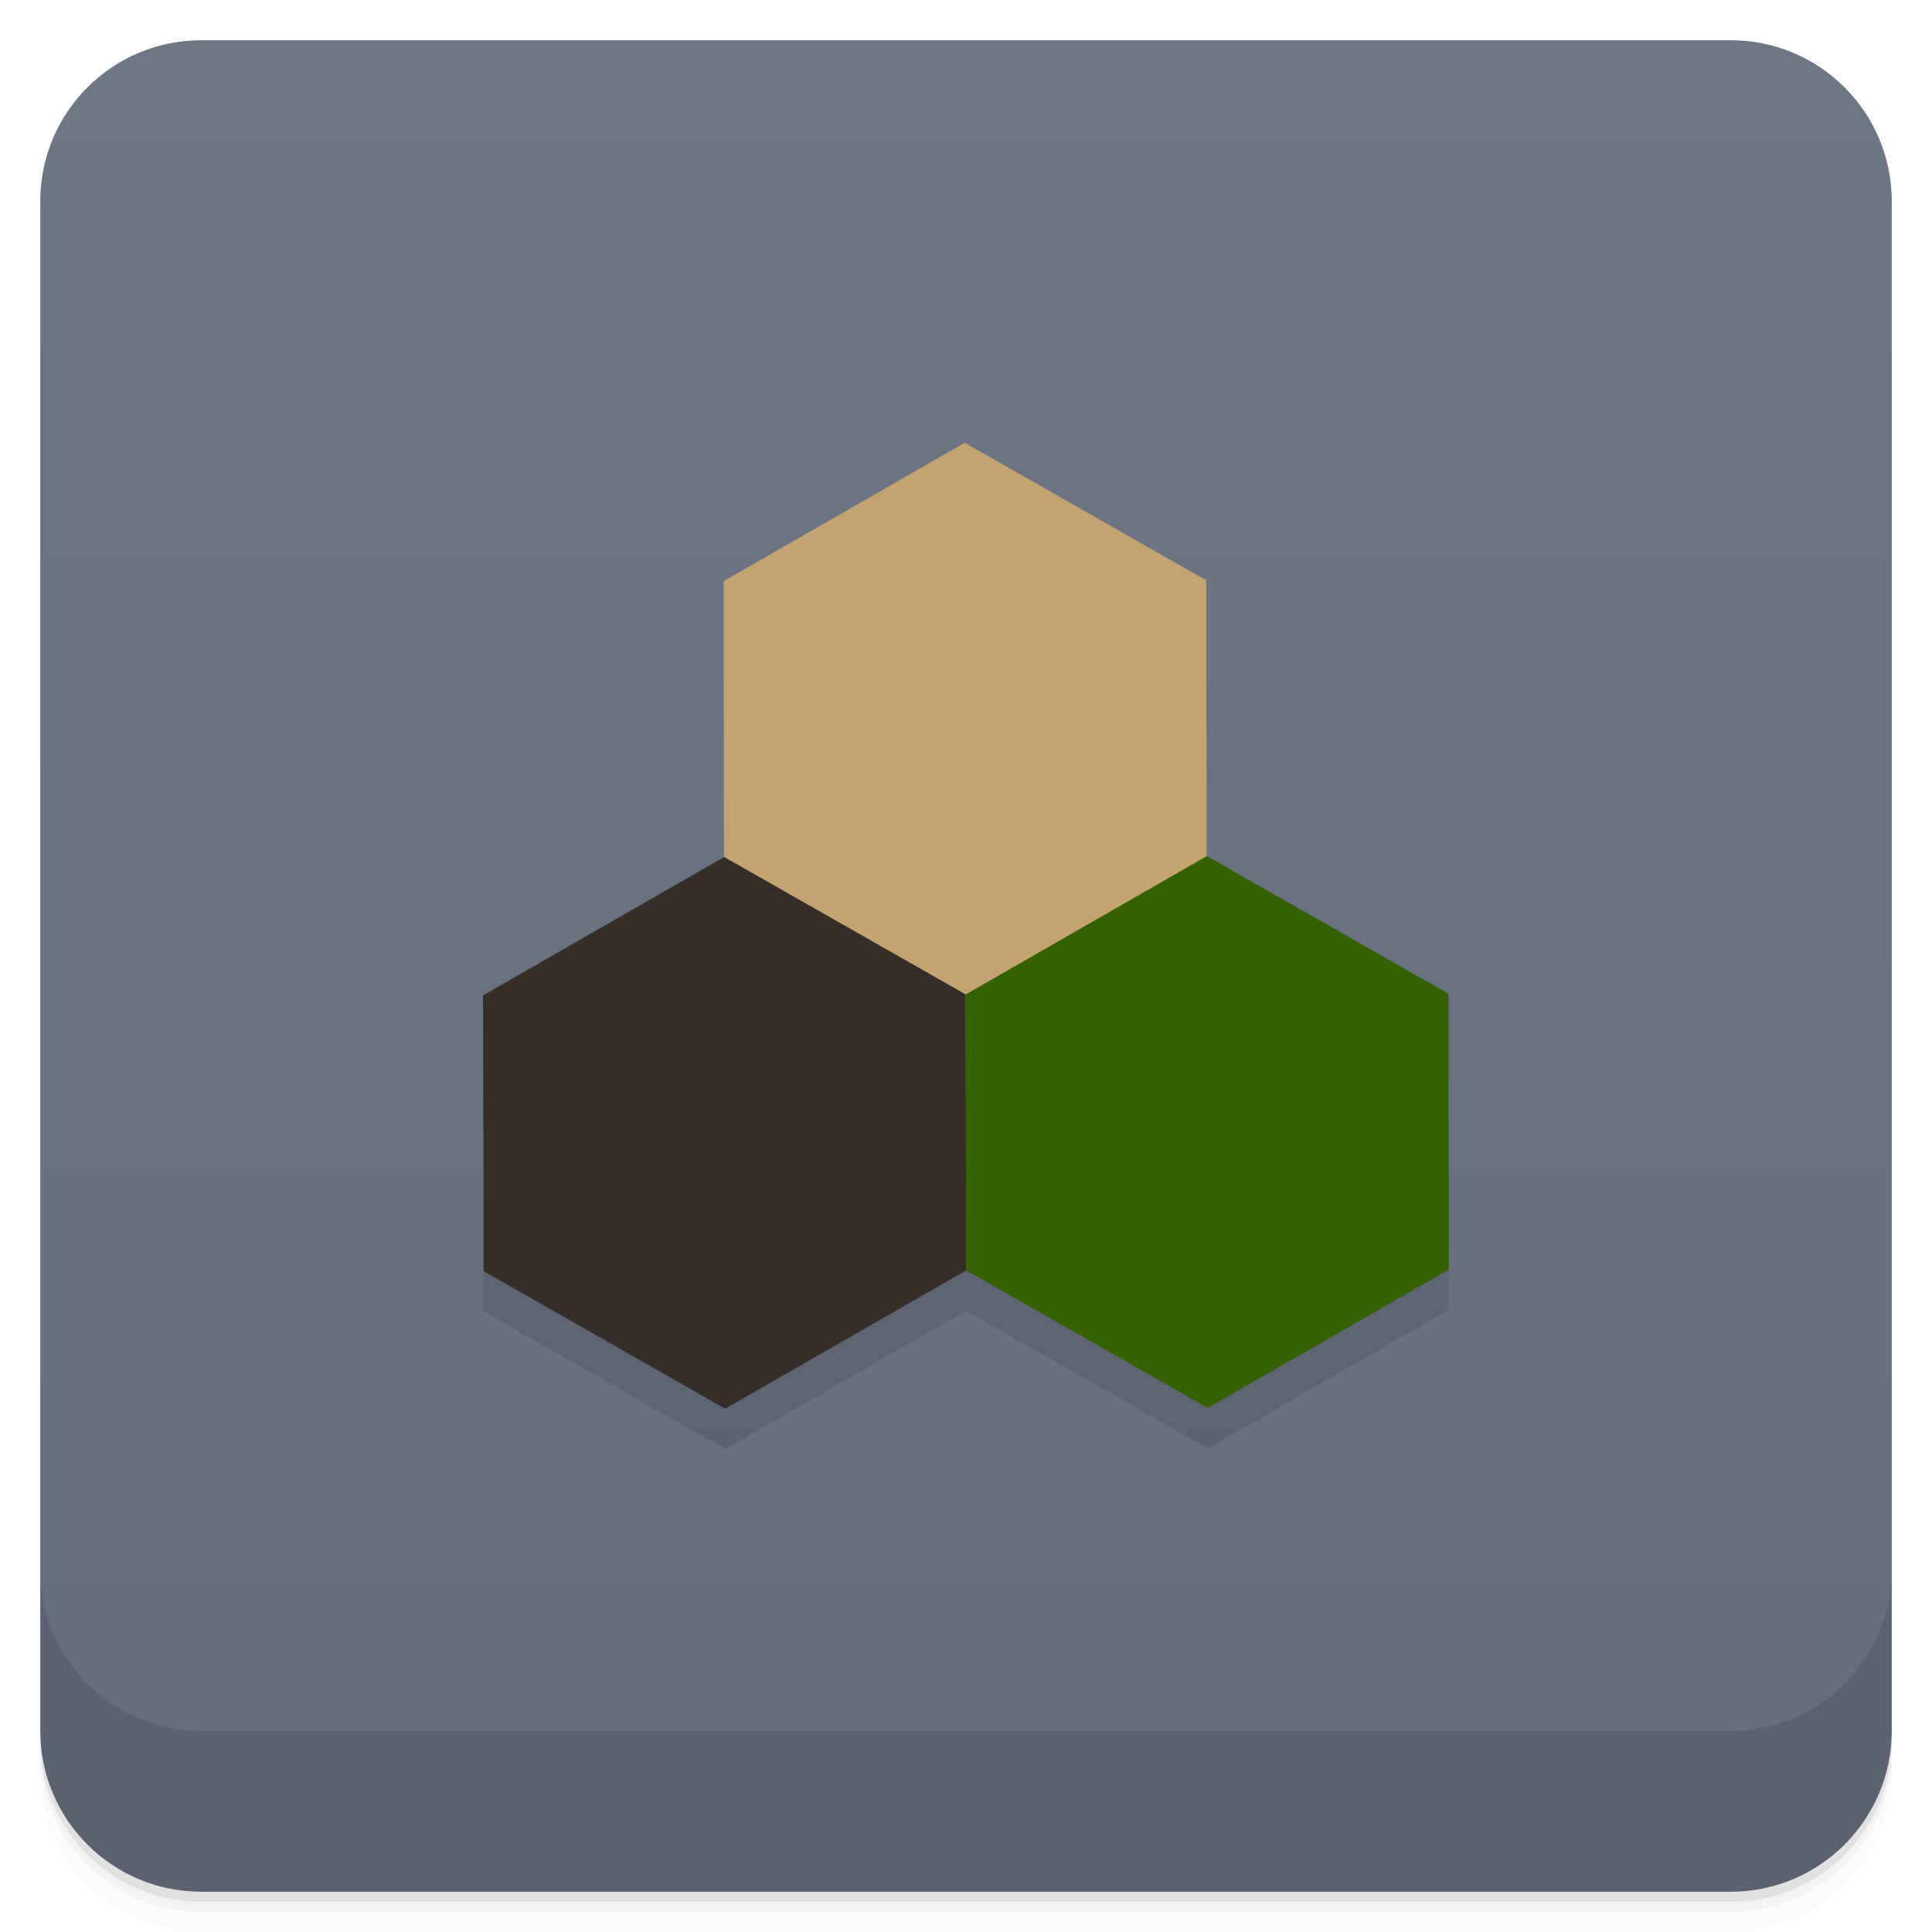
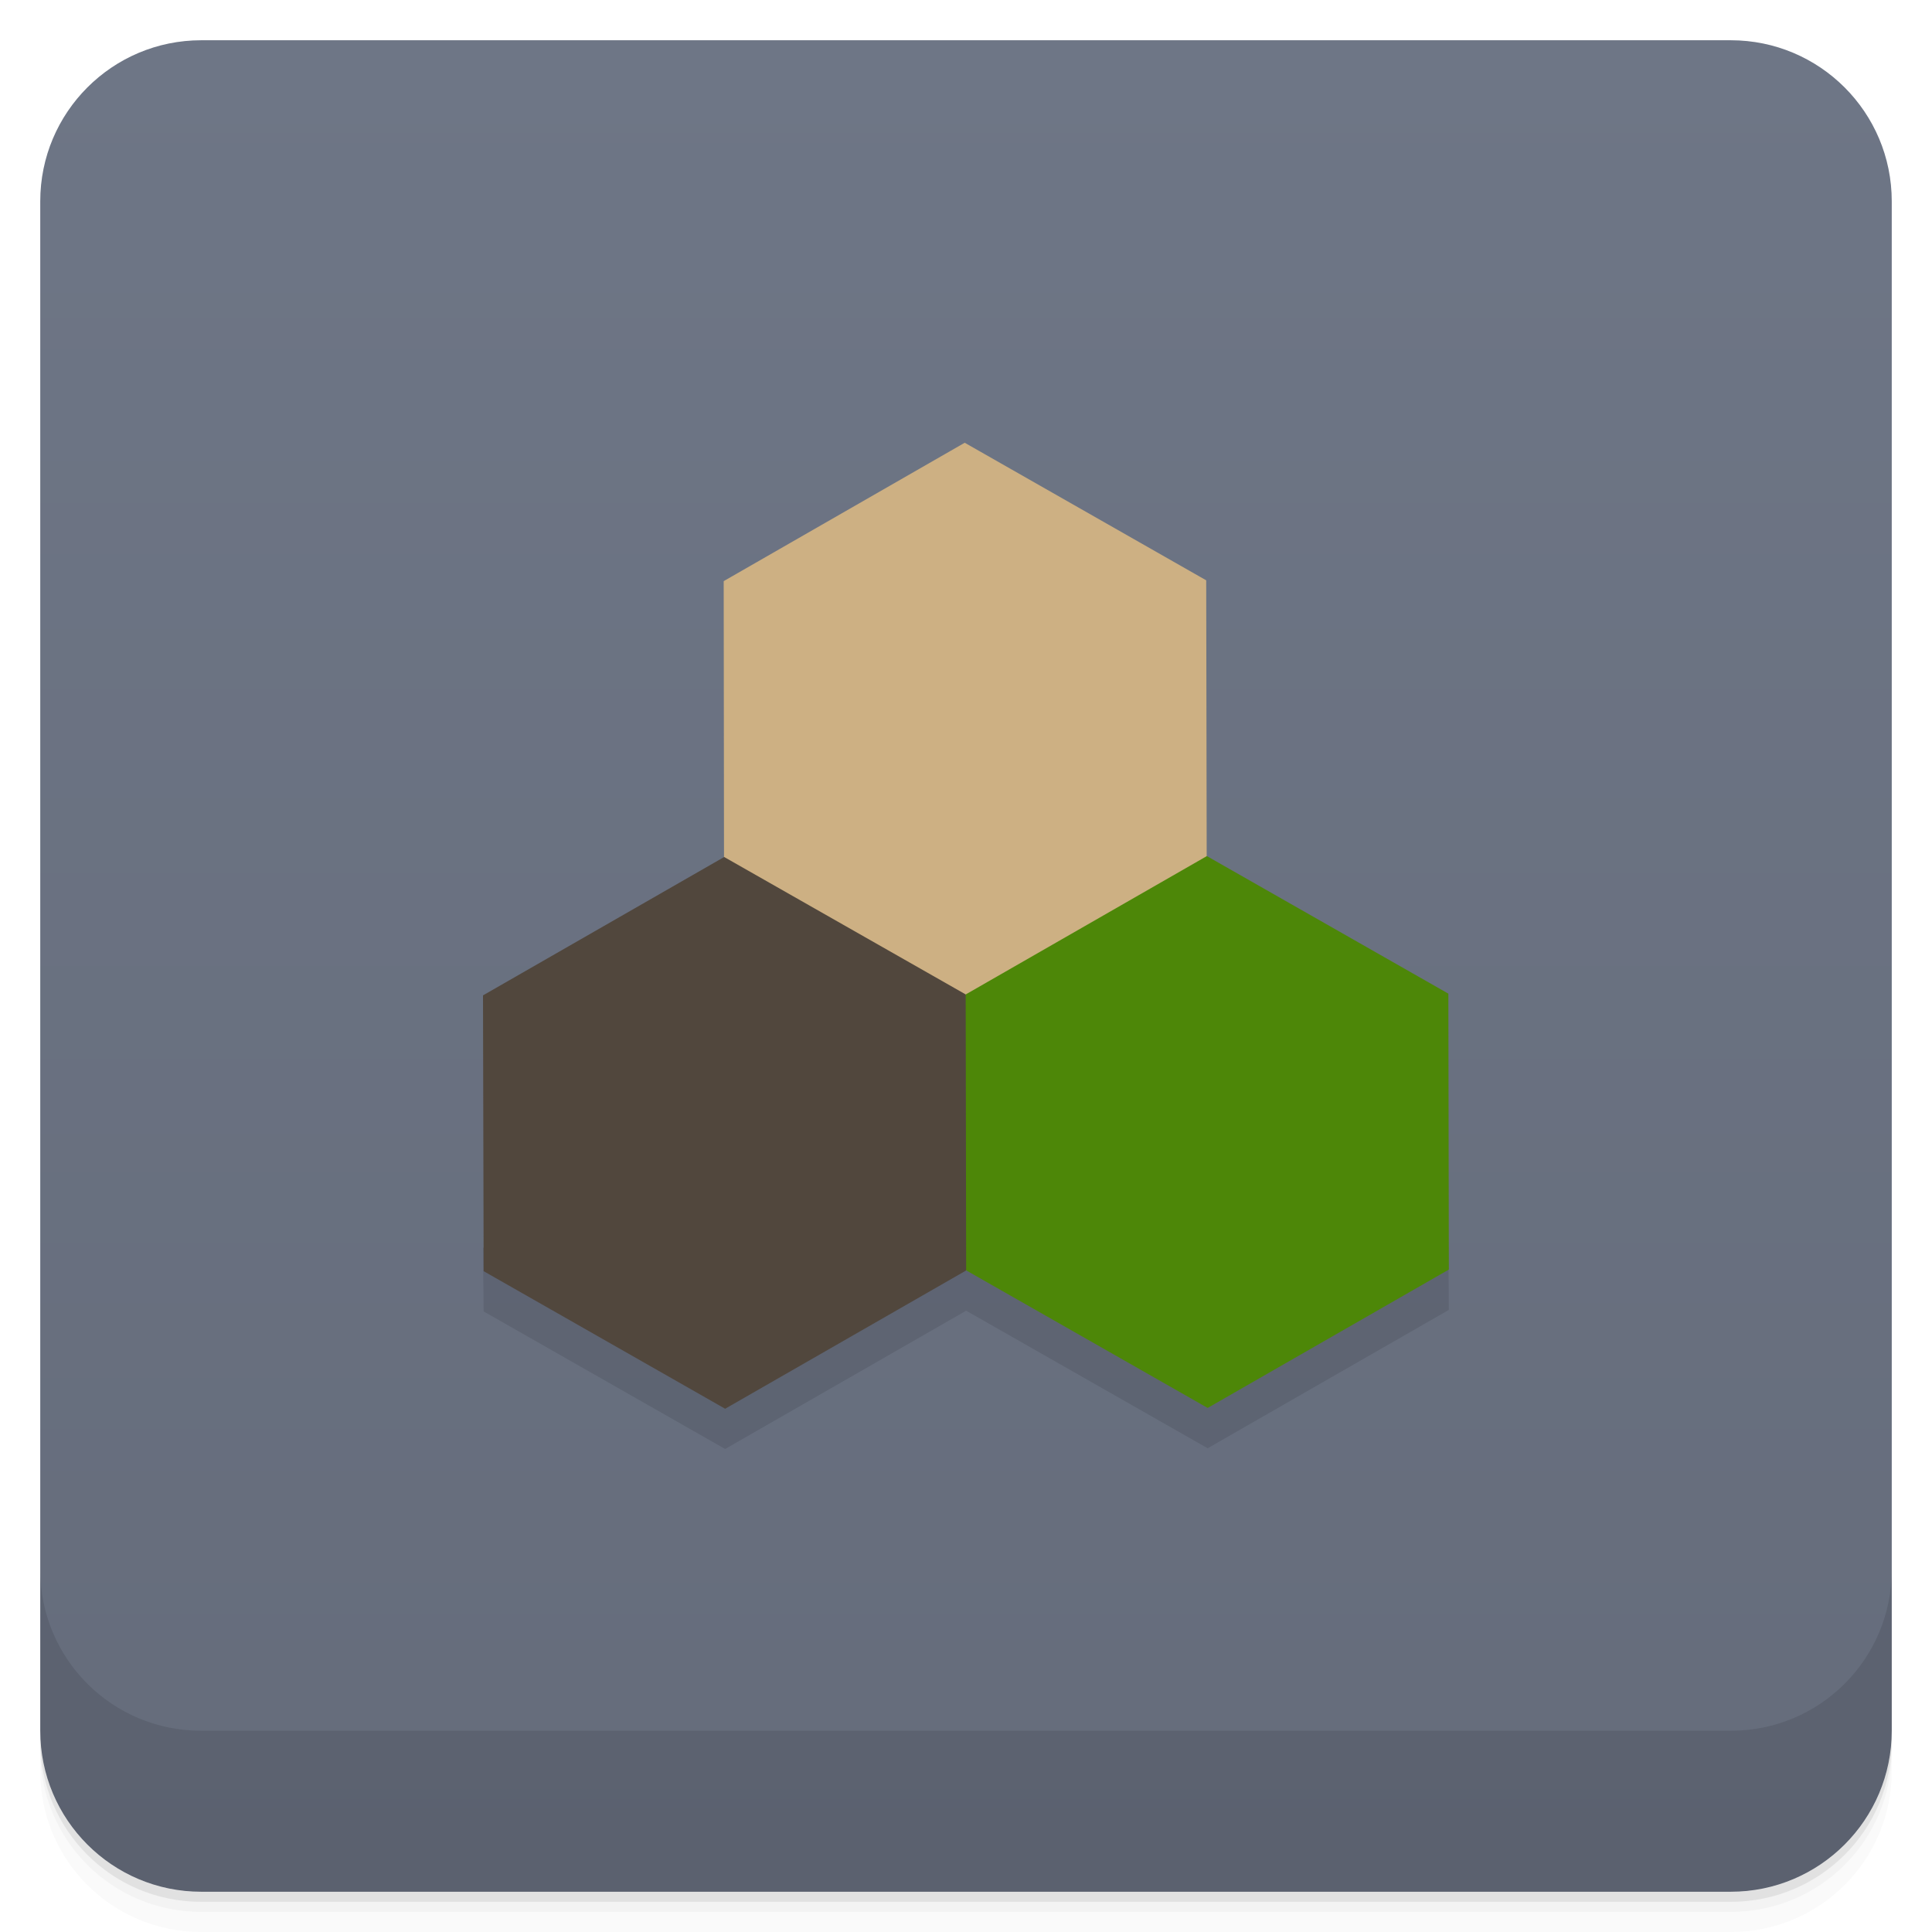
<svg xmlns="http://www.w3.org/2000/svg" version="1.1" viewBox="0 0 48 48">
  <defs>
    <linearGradient id="bg" x2="0" y1="1" y2="47" gradientUnits="userSpaceOnUse">
      <stop style="stop-color:#6e7686" offset="0" />
      <stop style="stop-color:#656c7b" offset="1" />
    </linearGradient>
  </defs>
  <path d="m1 43v0.25c0 2.216 1.784 4 4 4h38c2.216 0 4-1.784 4-4v-0.25c0 2.216-1.784 4-4 4h-38c-2.216 0-4-1.784-4-4zm0 0.5v0.5c0 2.216 1.784 4 4 4h38c2.216 0 4-1.784 4-4v-0.5c0 2.216-1.784 4-4 4h-38c-2.216 0-4-1.784-4-4z" style="opacity:.02" />
  <path d="m1 43.25v0.25c0 2.216 1.784 4 4 4h38c2.216 0 4-1.784 4-4v-0.25c0 2.216-1.784 4-4 4h-38c-2.216 0-4-1.784-4-4z" style="opacity:.05" />
  <path d="m1 43v0.25c0 2.216 1.784 4 4 4h38c2.216 0 4-1.784 4-4v-0.25c0 2.216-1.784 4-4 4h-38c-2.216 0-4-1.784-4-4z" style="opacity:.1" />
  <rect x="1" y="1" width="46" height="46" rx="4" style="fill:url(#bg)" />
  <path d="m1 39v4c0 2.216 1.784 4 4 4h38c2.216 0 4-1.784 4-4v-4c0 2.216-1.784 4-4 4h-38c-2.216 0-4-1.784-4-4z" style="opacity:.1" />
  <path d="m12 31 0.016 1.582 6 3.418 5.988-3.436 6 3.418 5.992-3.438-0.012-1.587z" style="opacity:.1" />
-   <path d="m17.98 14.438 5.988-3.438 6 3.418 0.012 6.852-5.972 10.291-6.02-10.267" style="fill:#c5a370" />
-   <path d="m12 24.73 5.992-3.438 6 3.414 0.016 6.855-5.992 3.438-6-3.418" style="fill:#362e29" />
-   <path d="m23.992 24.707 5.992-3.438 6 3.418 0.012 6.855-5.992 3.438-6-3.418" style="fill:#346200" />
+   <path d="m17.98 14.438 5.988-3.438 6 3.418 0.012 6.852-5.972 10.291-6.02-10.267" style="fill:#cdb083" />
+   <path d="m12 24.73 5.992-3.438 6 3.414 2.008 3.428-1.992 3.428-5.992 3.438-6-3.418" style="fill:#51473d" />
+   <path d="m23.992 24.707 5.992-3.438 6 3.418 0.012 6.855-5.992 3.438-6-3.418" style="fill:#4d8708" />
</svg>
